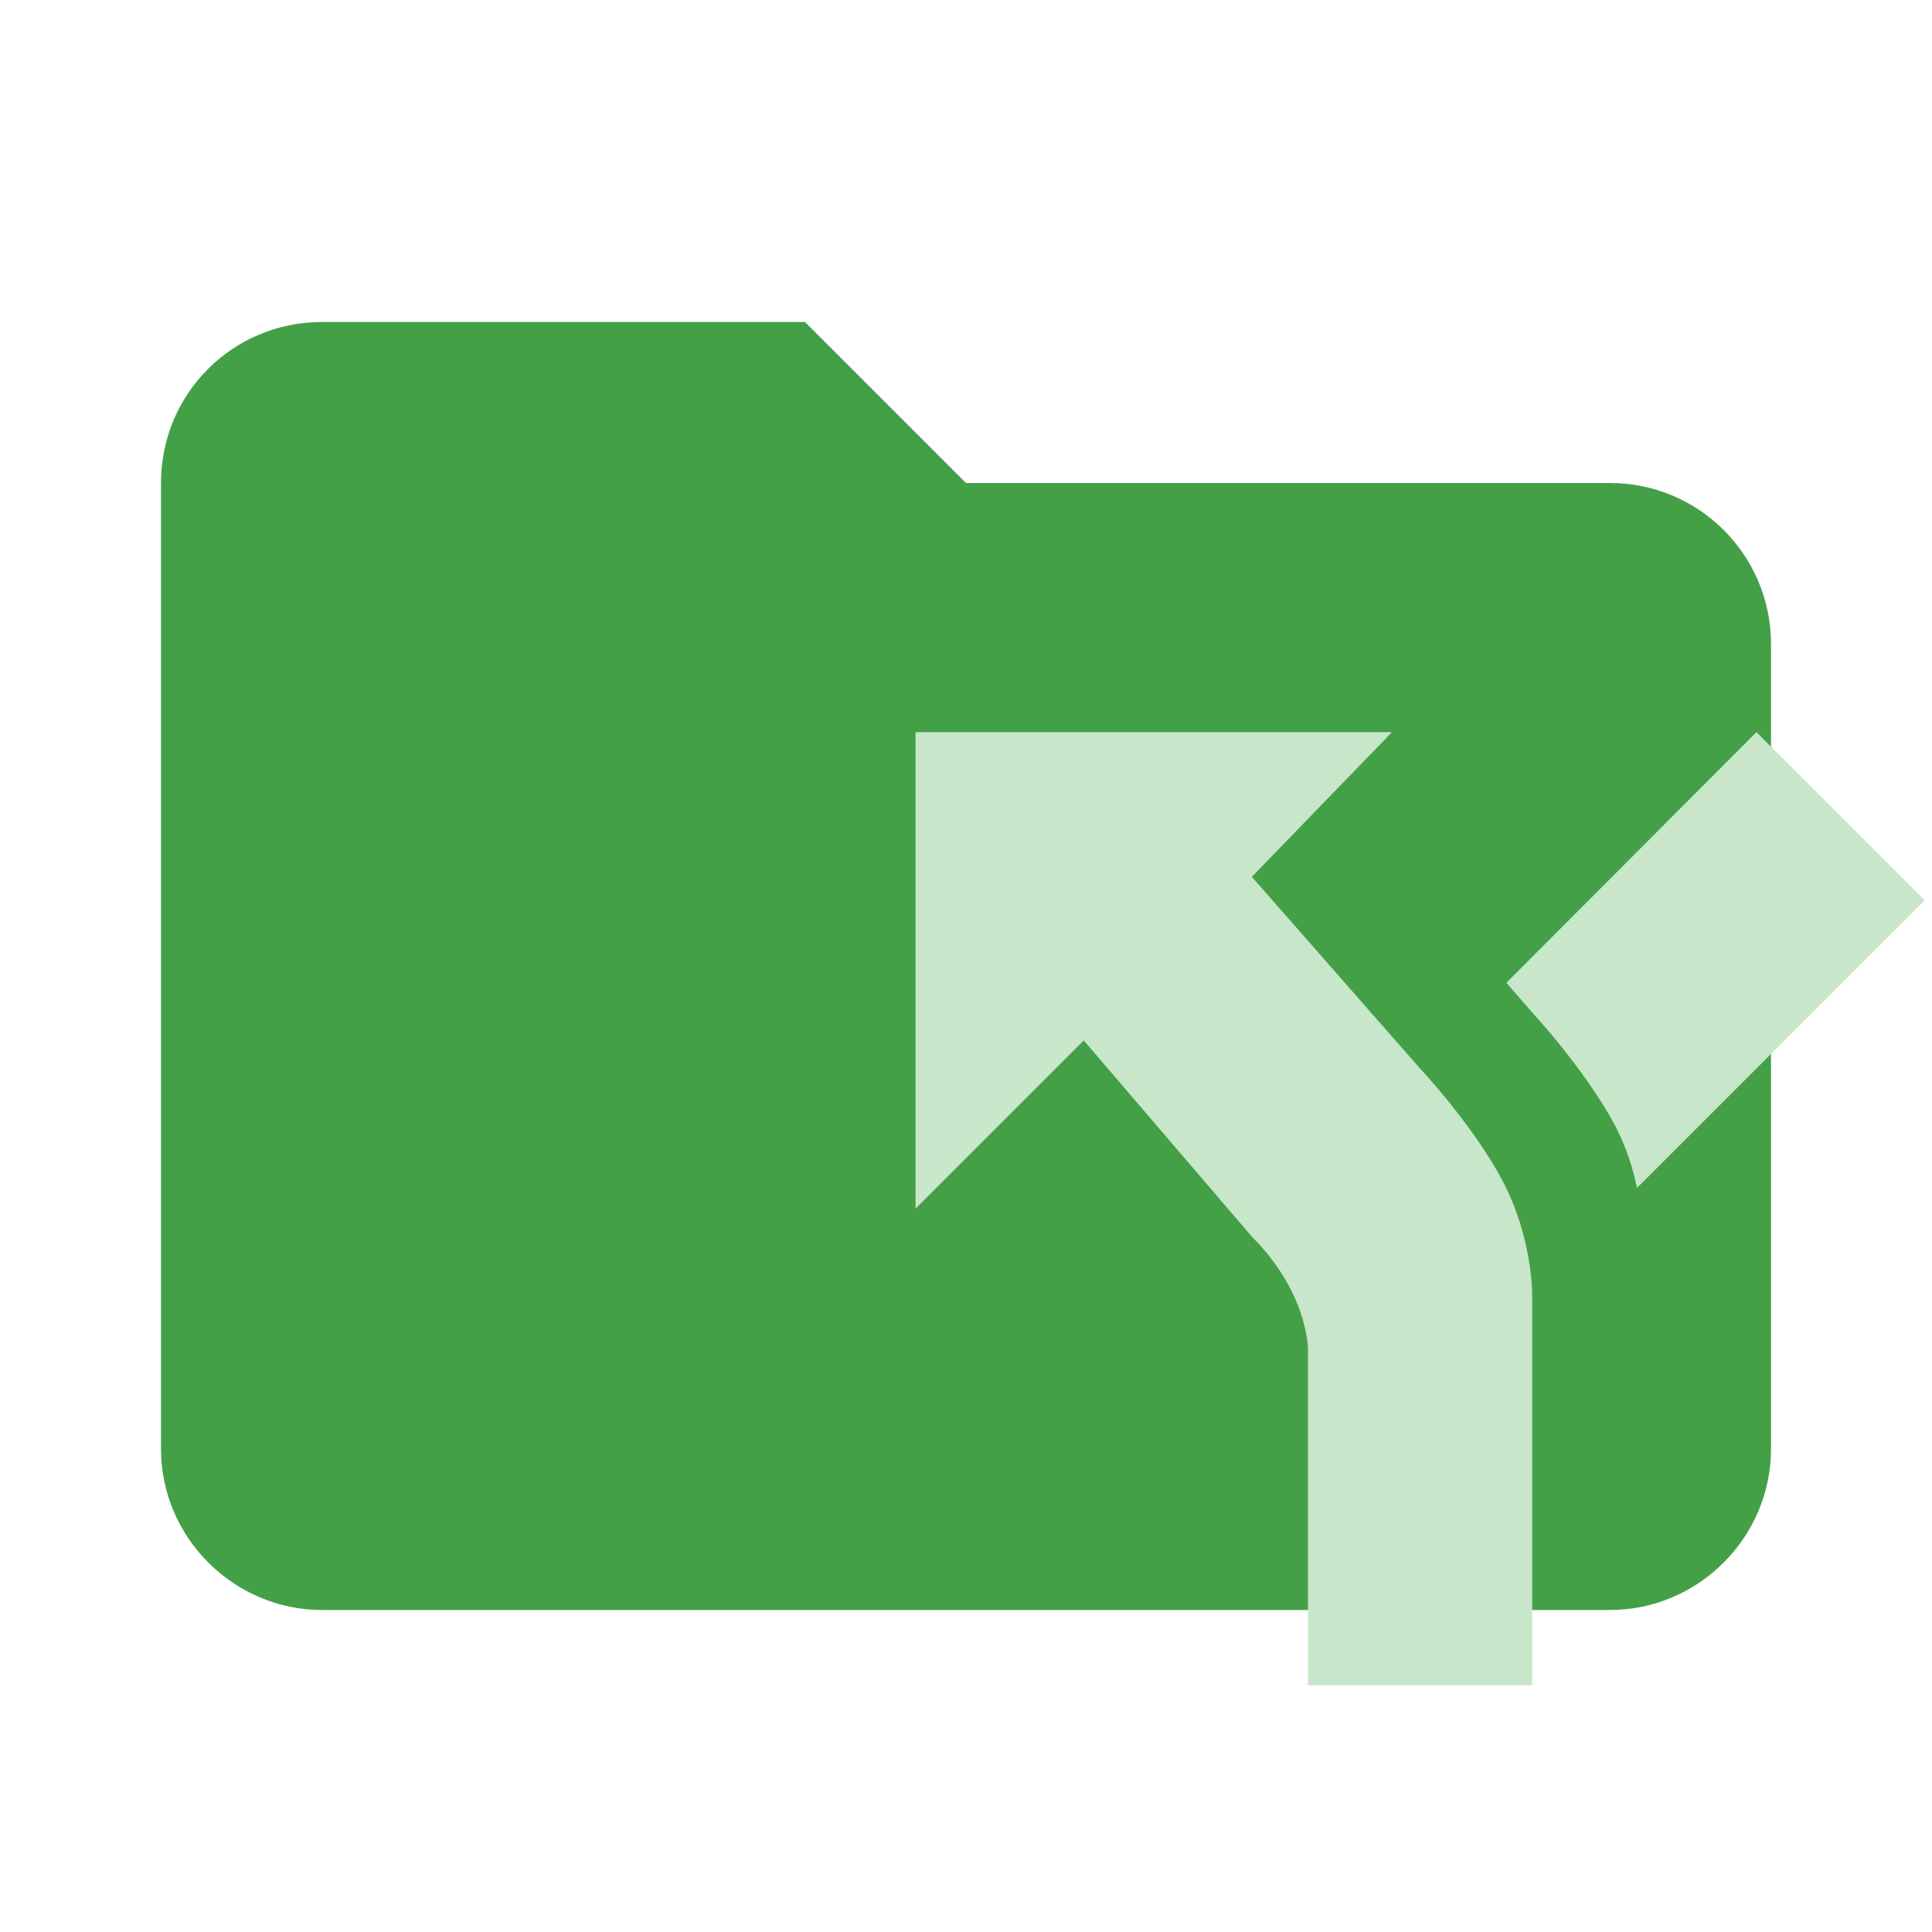
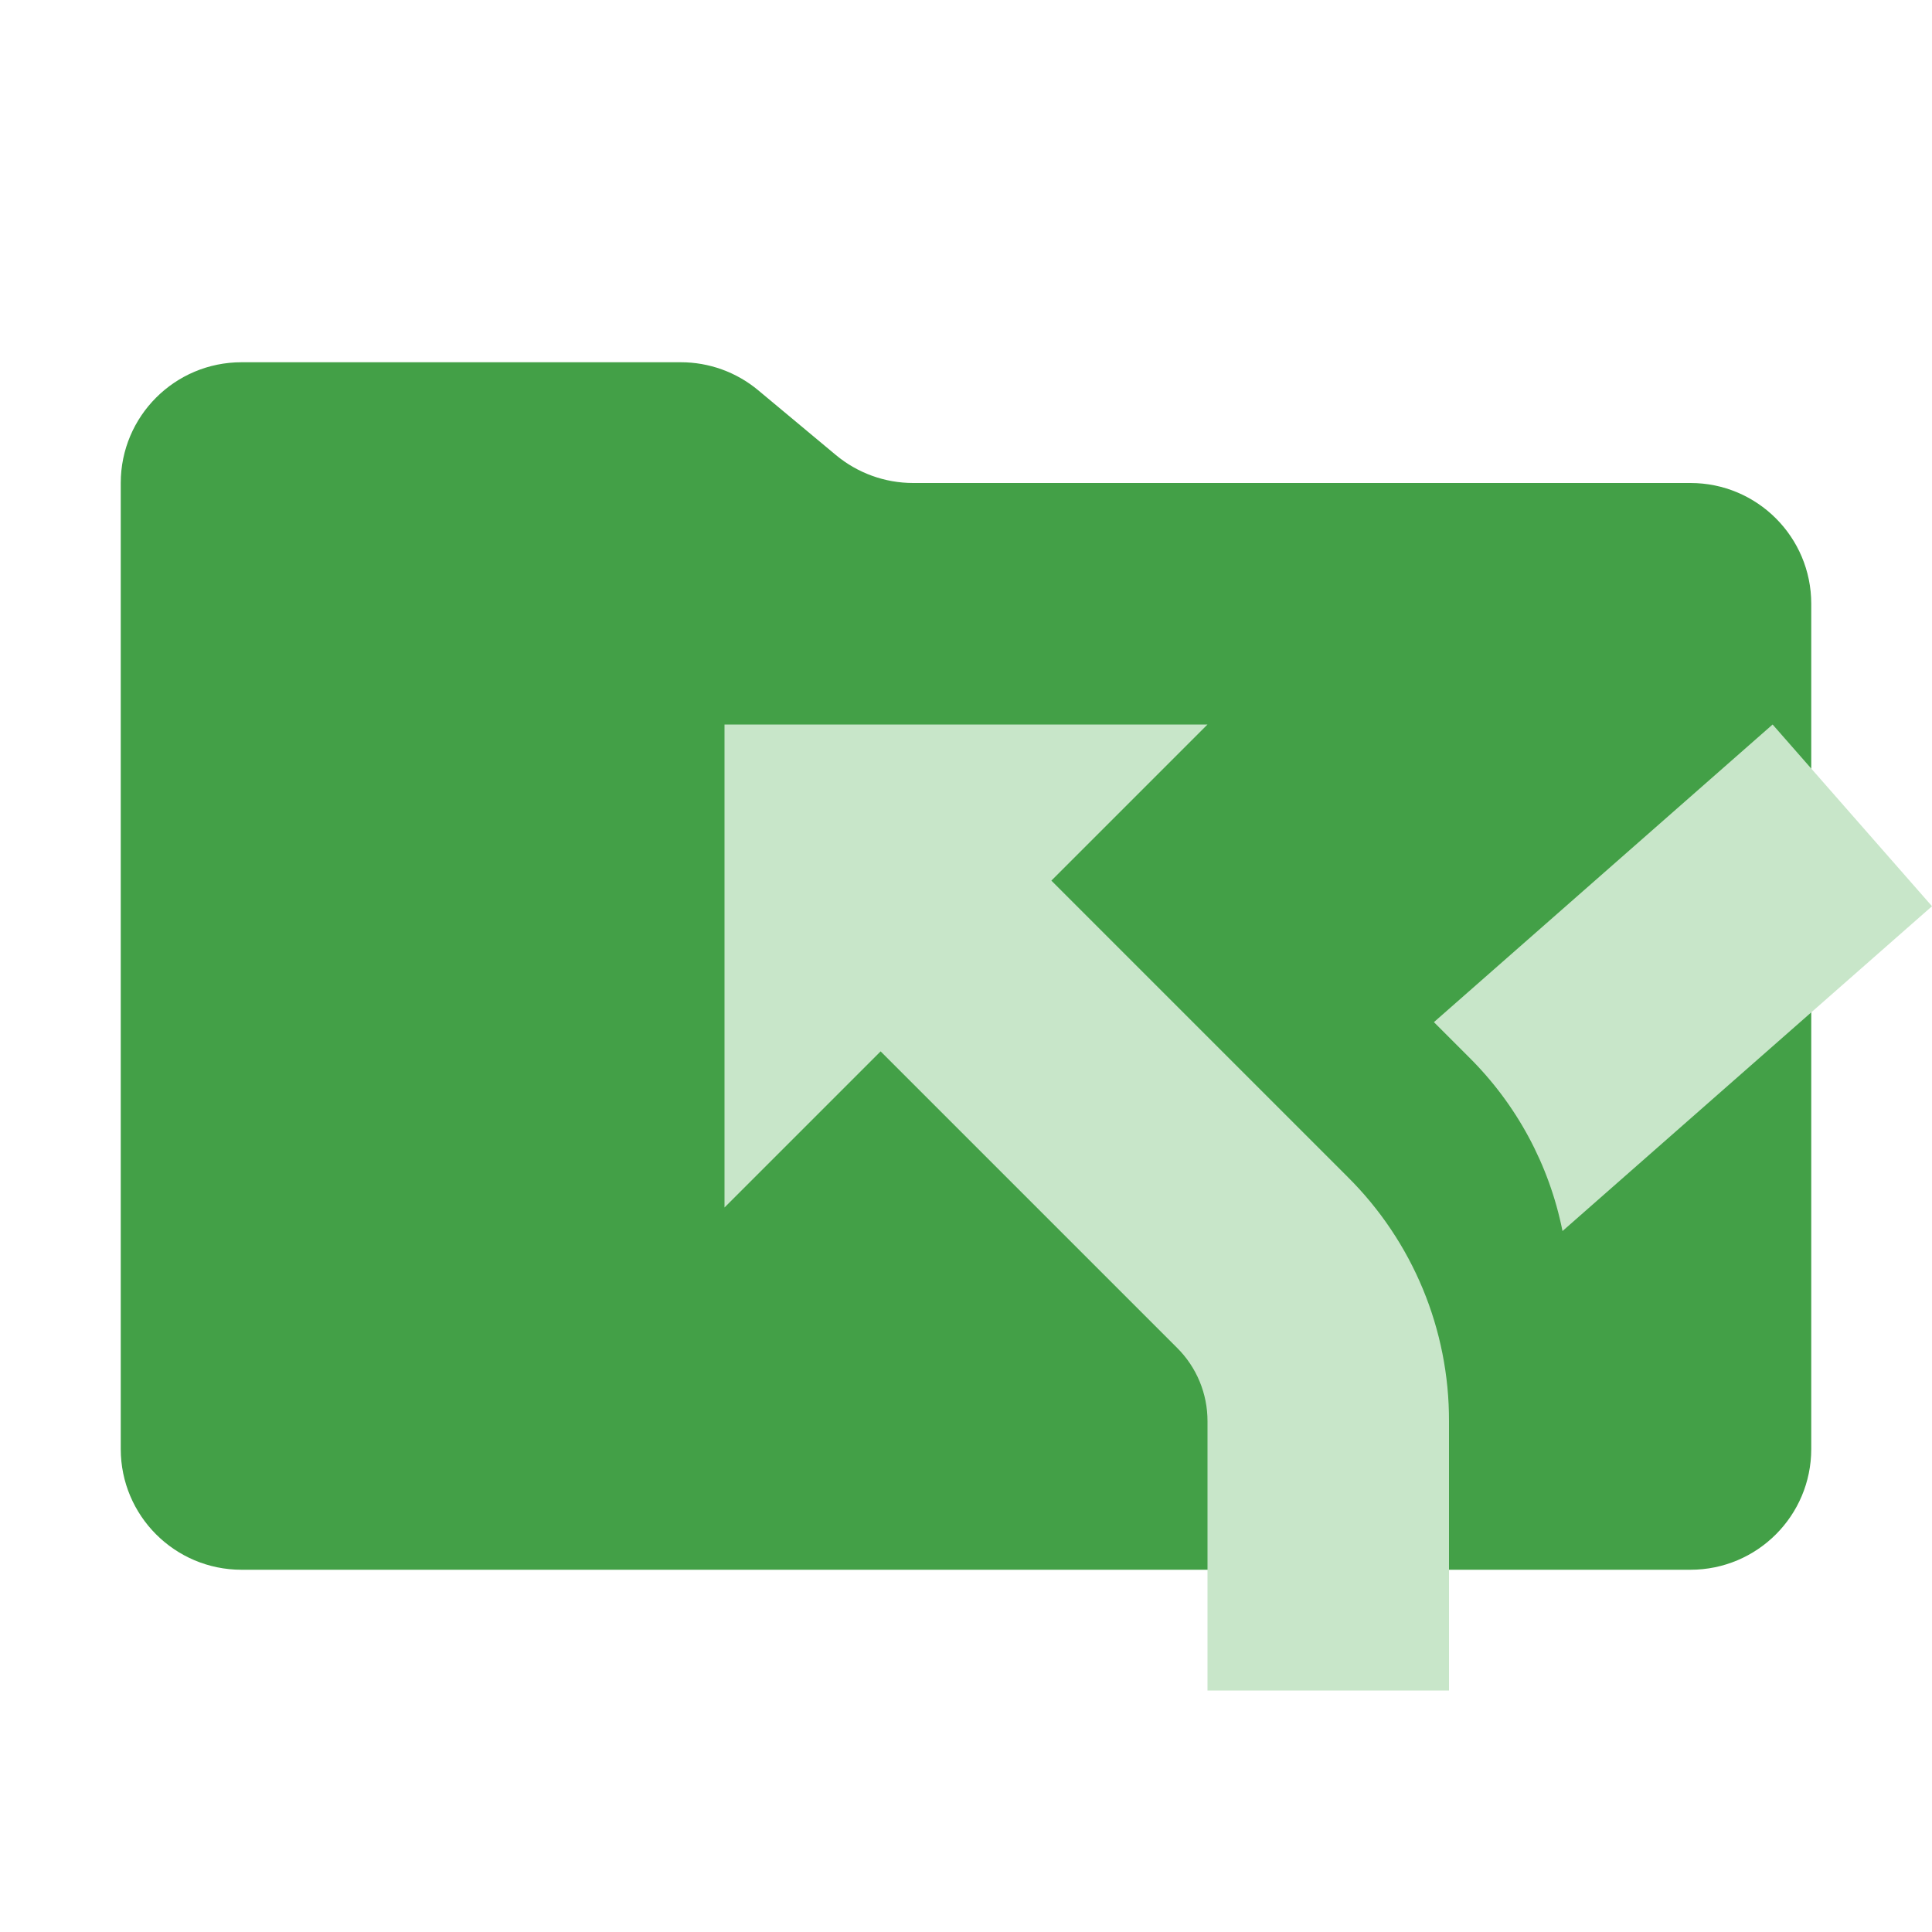
- <svg xmlns="http://www.w3.org/2000/svg" clip-rule="evenodd" fill-rule="evenodd" stroke-linejoin="round" stroke-miterlimit="1.414" viewBox="0 0 24 24" xml:space="preserve">
-   <path d="M10 4H4c-1.11 0-2 .89-2 2v12c0 1.097.903 2 2 2h16c1.097 0 2-.903 2-2V8a2 2 0 0 0-2-2h-8l-2-2z" fill="#43a047" fill-rule="nonzero" />
-   <path d="M11.373 9.095v5.92l2.09-2.09 2.088 2.437c.697.697.697 1.393.697 1.393v4.179h2.785v-4.875s0-.696-.369-1.393-1.024-1.393-1.024-1.393l-2.089-2.381 1.741-1.797m4.527 0-3.106 3.113.32.369s.648.696 1.024 1.393c.146.278.23.55.278.787l3.573-3.573" fill="#c8e6c9" />
+ <svg xmlns="http://www.w3.org/2000/svg" viewBox="0 0 32 32">
+   <path d="M13.844,7.536l-1.287-1.073A2,2,0,0,0,11.276,6H4A2,2,0,0,0,2,8V24a2,2,0,0,0,2,2H28a2,2,0,0,0,2-2V10a2,2,0,0,0-2-2H15.124A2,2,0,0,1,13.844,7.536Z" style="fill: #43a047" />
+   <g>
+     <path d="M17.414,14.586,20,12H12v8l2.586-2.586,4.91,4.91A1.708,1.708,0,0,1,20,23.541V28h4V23.541a5.68,5.68,0,0,0-1.676-4.045Z" style="fill: #c8e6c9" />
+     <path d="M29.36,12l-5.61,4.93.57.57a5.596,5.596,0,0,1,1.56,2.89L32,15.01Z" style="fill: #c8e6c9" />
+   </g>
</svg>
